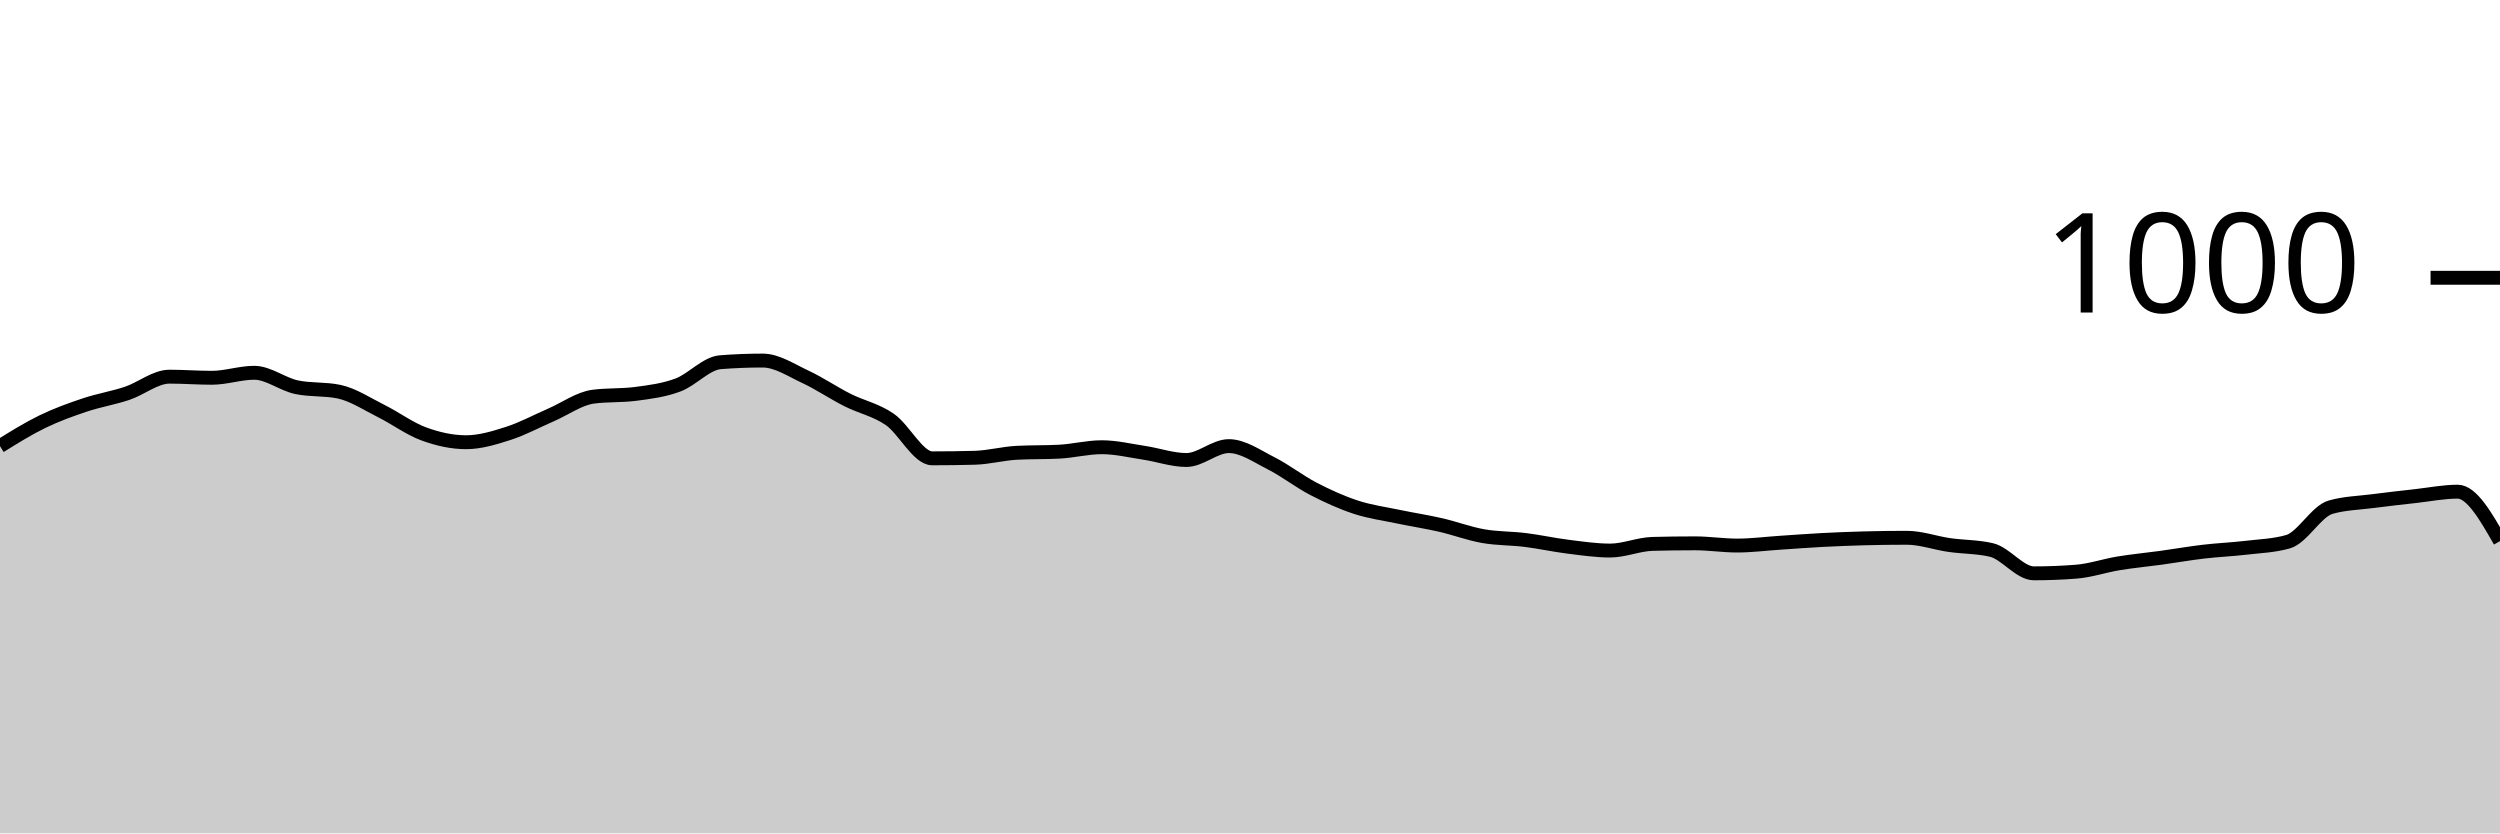
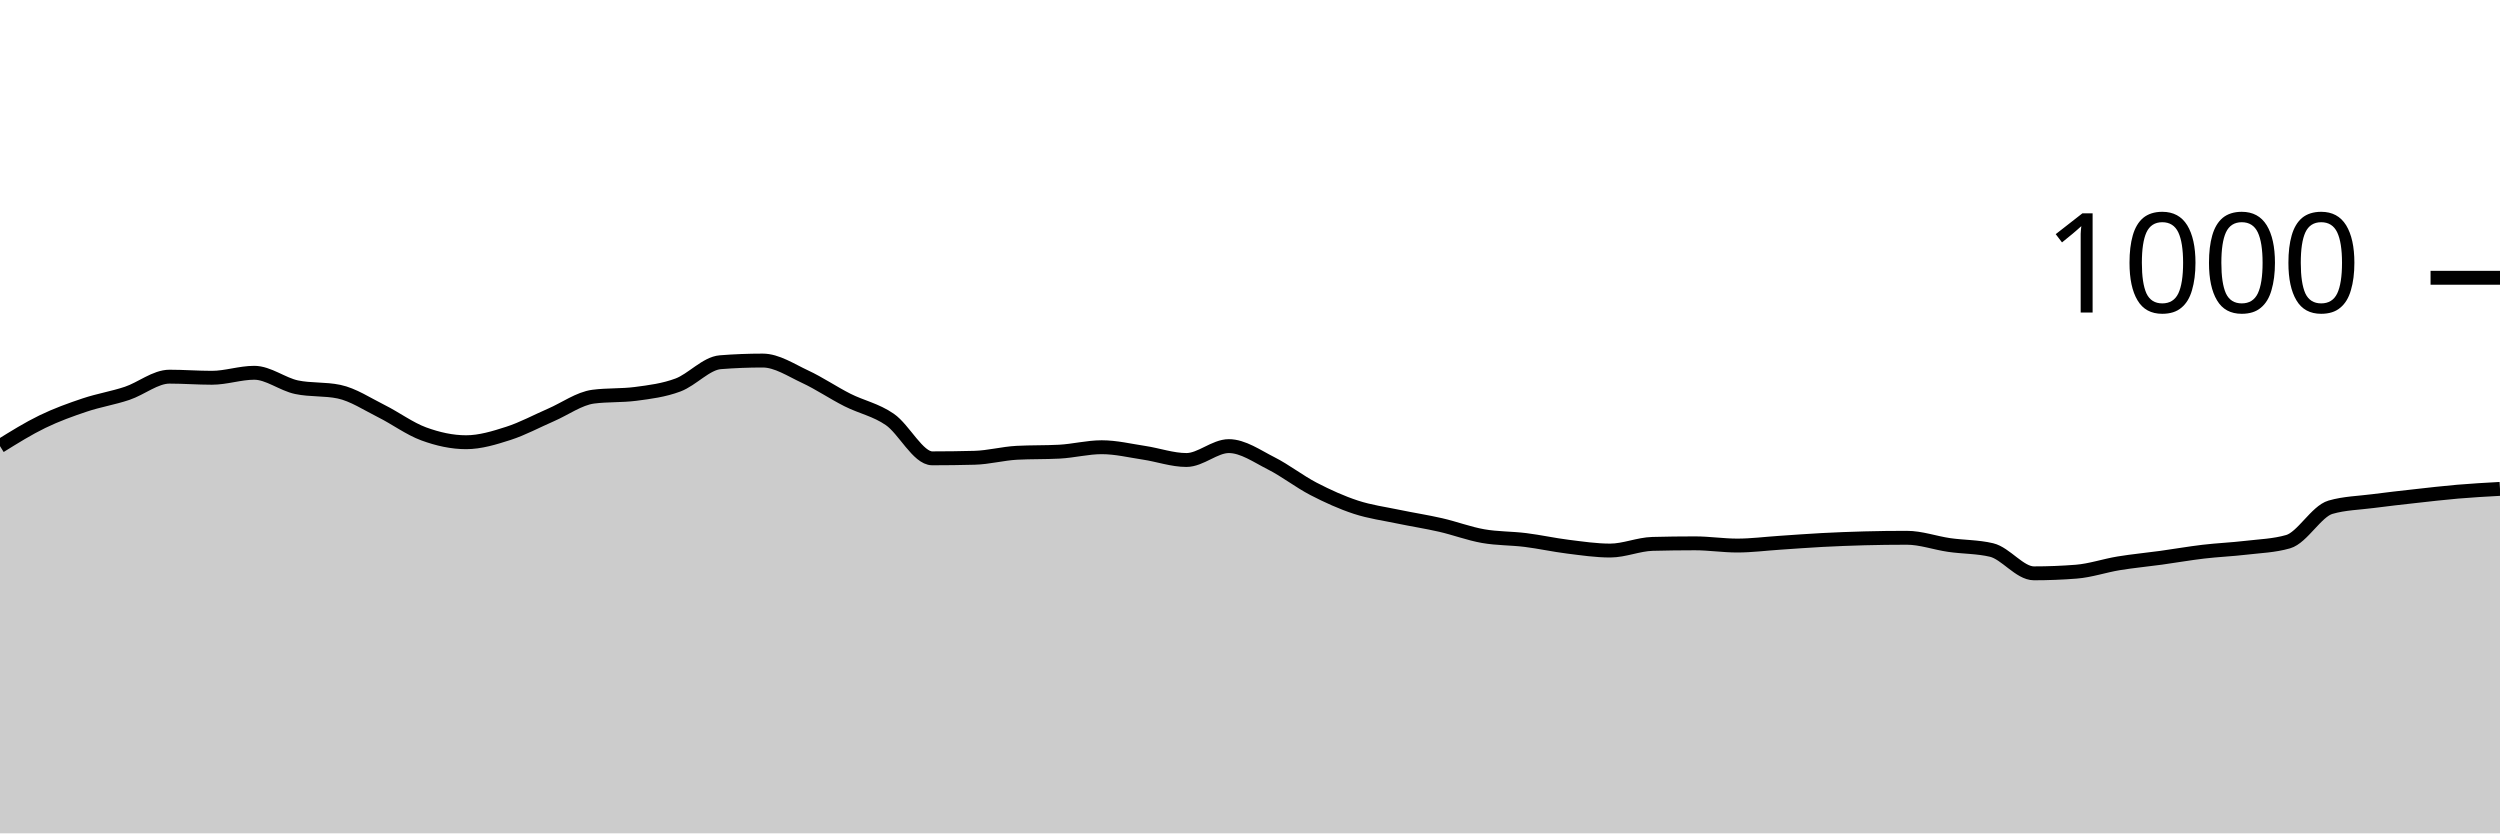
<svg xmlns="http://www.w3.org/2000/svg" viewBox="0 0 180 60">
  <g transform="translate(0,20)">
-     <path class="area" fill="rgba(0, 0, 0, 0.2)" d="M0,12.12C1.017,11.487,2.034,10.853,3.051,10.36C4.068,9.867,5.085,9.5,6.102,9.16C7.119,8.82,8.136,8.66,9.153,8.32C10.169,7.98,11.186,7.12,12.203,7.12C13.22,7.12,14.237,7.2,15.254,7.2C16.271,7.2,17.288,6.84,18.305,6.84C19.322,6.84,20.339,7.667,21.356,7.88C22.373,8.093,23.39,7.987,24.407,8.2C25.424,8.413,26.441,9.093,27.458,9.6C28.475,10.107,29.492,10.867,30.508,11.24C31.525,11.613,32.542,11.84,33.559,11.84C34.576,11.84,35.593,11.527,36.61,11.2C37.627,10.873,38.644,10.32,39.661,9.88C40.678,9.44,41.695,8.693,42.712,8.56C43.729,8.427,44.746,8.493,45.763,8.36C46.78,8.227,47.797,8.1,48.814,7.72C49.831,7.34,50.847,6.16,51.864,6.08C52.881,6,53.898,5.96,54.915,5.96C55.932,5.96,56.949,6.647,57.966,7.12C58.983,7.593,60,8.287,61.017,8.8C62.034,9.313,63.051,9.5,64.068,10.2C65.085,10.9,66.102,13,67.119,13C68.136,13,69.153,12.987,70.169,12.96C71.186,12.933,72.203,12.653,73.22,12.6C74.237,12.547,75.254,12.573,76.271,12.52C77.288,12.467,78.305,12.2,79.322,12.2C80.339,12.2,81.356,12.447,82.373,12.6C83.39,12.753,84.407,13.12,85.424,13.12C86.441,13.12,87.458,12.12,88.475,12.12C89.492,12.12,90.508,12.847,91.525,13.36C92.542,13.873,93.559,14.673,94.576,15.2C95.593,15.727,96.61,16.187,97.627,16.52C98.644,16.853,99.661,16.987,100.678,17.2C101.695,17.413,102.712,17.567,103.729,17.8C104.746,18.033,105.763,18.42,106.78,18.6C107.797,18.78,108.814,18.753,109.831,18.88C110.847,19.007,111.864,19.233,112.881,19.36C113.898,19.487,114.915,19.64,115.932,19.64C116.949,19.64,117.966,19.187,118.983,19.16C120,19.133,121.017,19.12,122.034,19.12C123.051,19.12,124.068,19.28,125.085,19.28C126.102,19.28,127.119,19.147,128.136,19.08C129.153,19.013,130.169,18.933,131.186,18.88C132.203,18.827,133.22,18.787,134.237,18.76C135.254,18.733,136.271,18.72,137.288,18.72C138.305,18.72,139.322,19.093,140.339,19.24C141.356,19.387,142.373,19.36,143.39,19.6C144.407,19.84,145.424,21.28,146.441,21.28C147.458,21.28,148.475,21.24,149.492,21.16C150.508,21.08,151.525,20.727,152.542,20.56C153.559,20.393,154.576,20.3,155.593,20.16C156.61,20.02,157.627,19.84,158.644,19.72C159.661,19.6,160.678,19.56,161.695,19.44C162.712,19.32,163.729,19.293,164.746,19C165.763,18.707,166.78,16.813,167.797,16.52C168.814,16.227,169.831,16.213,170.847,16.08C171.864,15.947,172.881,15.833,173.898,15.72C174.915,15.607,175.932,15.4,176.949,15.4C177.966,15.4,178.983,17.18,180,18.96L180,40C178.983,40,177.966,40,176.949,40C175.932,40,174.915,40,173.898,40C172.881,40,171.864,40,170.847,40C169.831,40,168.814,40,167.797,40C166.78,40,165.763,40,164.746,40C163.729,40,162.712,40,161.695,40C160.678,40,159.661,40,158.644,40C157.627,40,156.61,40,155.593,40C154.576,40,153.559,40,152.542,40C151.525,40,150.508,40,149.492,40C148.475,40,147.458,40,146.441,40C145.424,40,144.407,40,143.39,40C142.373,40,141.356,40,140.339,40C139.322,40,138.305,40,137.288,40C136.271,40,135.254,40,134.237,40C133.22,40,132.203,40,131.186,40C130.169,40,129.153,40,128.136,40C127.119,40,126.102,40,125.085,40C124.068,40,123.051,40,122.034,40C121.017,40,120,40,118.983,40C117.966,40,116.949,40,115.932,40C114.915,40,113.898,40,112.881,40C111.864,40,110.847,40,109.831,40C108.814,40,107.797,40,106.78,40C105.763,40,104.746,40,103.729,40C102.712,40,101.695,40,100.678,40C99.661,40,98.644,40,97.627,40C96.61,40,95.593,40,94.576,40C93.559,40,92.542,40,91.525,40C90.508,40,89.492,40,88.475,40C87.458,40,86.441,40,85.424,40C84.407,40,83.39,40,82.373,40C81.356,40,80.339,40,79.322,40C78.305,40,77.288,40,76.271,40C75.254,40,74.237,40,73.22,40C72.203,40,71.186,40,70.169,40C69.153,40,68.136,40,67.119,40C66.102,40,65.085,40,64.068,40C63.051,40,62.034,40,61.017,40C60,40,58.983,40,57.966,40C56.949,40,55.932,40,54.915,40C53.898,40,52.881,40,51.864,40C50.847,40,49.831,40,48.814,40C47.797,40,46.78,40,45.763,40C44.746,40,43.729,40,42.712,40C41.695,40,40.678,40,39.661,40C38.644,40,37.627,40,36.61,40C35.593,40,34.576,40,33.559,40C32.542,40,31.525,40,30.508,40C29.492,40,28.475,40,27.458,40C26.441,40,25.424,40,24.407,40C23.39,40,22.373,40,21.356,40C20.339,40,19.322,40,18.305,40C17.288,40,16.271,40,15.254,40C14.237,40,13.22,40,12.203,40C11.186,40,10.169,40,9.153,40C8.136,40,7.119,40,6.102,40C5.085,40,4.068,40,3.051,40C2.034,40,1.017,40,0,40Z" />
-     <path class="line" stroke="black" fill="none" d="M0,12.12C1.017,11.487,2.034,10.853,3.051,10.36C4.068,9.867,5.085,9.5,6.102,9.16C7.119,8.82,8.136,8.66,9.153,8.32C10.169,7.98,11.186,7.12,12.203,7.12C13.22,7.12,14.237,7.2,15.254,7.2C16.271,7.2,17.288,6.84,18.305,6.84C19.322,6.84,20.339,7.667,21.356,7.88C22.373,8.093,23.39,7.987,24.407,8.2C25.424,8.413,26.441,9.093,27.458,9.6C28.475,10.107,29.492,10.867,30.508,11.24C31.525,11.613,32.542,11.84,33.559,11.84C34.576,11.84,35.593,11.527,36.61,11.2C37.627,10.873,38.644,10.32,39.661,9.88C40.678,9.44,41.695,8.693,42.712,8.56C43.729,8.427,44.746,8.493,45.763,8.36C46.78,8.227,47.797,8.1,48.814,7.72C49.831,7.34,50.847,6.16,51.864,6.08C52.881,6,53.898,5.96,54.915,5.96C55.932,5.96,56.949,6.647,57.966,7.12C58.983,7.593,60,8.287,61.017,8.8C62.034,9.313,63.051,9.5,64.068,10.2C65.085,10.9,66.102,13,67.119,13C68.136,13,69.153,12.987,70.169,12.96C71.186,12.933,72.203,12.653,73.22,12.6C74.237,12.547,75.254,12.573,76.271,12.52C77.288,12.467,78.305,12.2,79.322,12.2C80.339,12.2,81.356,12.447,82.373,12.6C83.39,12.753,84.407,13.12,85.424,13.12C86.441,13.12,87.458,12.12,88.475,12.12C89.492,12.12,90.508,12.847,91.525,13.36C92.542,13.873,93.559,14.673,94.576,15.2C95.593,15.727,96.61,16.187,97.627,16.52C98.644,16.853,99.661,16.987,100.678,17.2C101.695,17.413,102.712,17.567,103.729,17.8C104.746,18.033,105.763,18.42,106.78,18.6C107.797,18.78,108.814,18.753,109.831,18.88C110.847,19.007,111.864,19.233,112.881,19.36C113.898,19.487,114.915,19.64,115.932,19.64C116.949,19.64,117.966,19.187,118.983,19.16C120,19.133,121.017,19.12,122.034,19.12C123.051,19.12,124.068,19.28,125.085,19.28C126.102,19.28,127.119,19.147,128.136,19.08C129.153,19.013,130.169,18.933,131.186,18.88C132.203,18.827,133.22,18.787,134.237,18.76C135.254,18.733,136.271,18.72,137.288,18.72C138.305,18.72,139.322,19.093,140.339,19.24C141.356,19.387,142.373,19.36,143.39,19.6C144.407,19.84,145.424,21.28,146.441,21.28C147.458,21.28,148.475,21.24,149.492,21.16C150.508,21.08,151.525,20.727,152.542,20.56C153.559,20.393,154.576,20.3,155.593,20.16C156.61,20.02,157.627,19.84,158.644,19.72C159.661,19.6,160.678,19.56,161.695,19.44C162.712,19.32,163.729,19.293,164.746,19C165.763,18.707,166.78,16.813,167.797,16.52C168.814,16.227,169.831,16.213,170.847,16.08C171.864,15.947,172.881,15.833,173.898,15.72C174.915,15.607,175.932,15.4,176.949,15.4C177.966,15.4,178.983,17.18,180,18.96" />
+     <path class="area" fill="rgba(0, 0, 0, 0.2)" d="M0,12.12C1.017,11.487,2.034,10.853,3.051,10.36C4.068,9.867,5.085,9.5,6.102,9.16C7.119,8.82,8.136,8.66,9.153,8.32C10.169,7.98,11.186,7.12,12.203,7.12C13.22,7.12,14.237,7.2,15.254,7.2C16.271,7.2,17.288,6.84,18.305,6.84C19.322,6.84,20.339,7.667,21.356,7.88C22.373,8.093,23.39,7.987,24.407,8.2C25.424,8.413,26.441,9.093,27.458,9.6C28.475,10.107,29.492,10.867,30.508,11.24C31.525,11.613,32.542,11.84,33.559,11.84C34.576,11.84,35.593,11.527,36.61,11.2C37.627,10.873,38.644,10.32,39.661,9.88C40.678,9.44,41.695,8.693,42.712,8.56C43.729,8.427,44.746,8.493,45.763,8.36C46.78,8.227,47.797,8.1,48.814,7.72C49.831,7.34,50.847,6.16,51.864,6.08C52.881,6,53.898,5.96,54.915,5.96C55.932,5.96,56.949,6.647,57.966,7.12C58.983,7.593,60,8.287,61.017,8.8C62.034,9.313,63.051,9.5,64.068,10.2C65.085,10.9,66.102,13,67.119,13C68.136,13,69.153,12.987,70.169,12.96C71.186,12.933,72.203,12.653,73.22,12.6C74.237,12.547,75.254,12.573,76.271,12.52C77.288,12.467,78.305,12.2,79.322,12.2C80.339,12.2,81.356,12.447,82.373,12.6C83.39,12.753,84.407,13.12,85.424,13.12C86.441,13.12,87.458,12.12,88.475,12.12C89.492,12.12,90.508,12.847,91.525,13.36C92.542,13.873,93.559,14.673,94.576,15.2C95.593,15.727,96.61,16.187,97.627,16.52C98.644,16.853,99.661,16.987,100.678,17.2C101.695,17.413,102.712,17.567,103.729,17.8C104.746,18.033,105.763,18.42,106.78,18.6C107.797,18.78,108.814,18.753,109.831,18.88C110.847,19.007,111.864,19.233,112.881,19.36C113.898,19.487,114.915,19.64,115.932,19.64C116.949,19.64,117.966,19.187,118.983,19.16C120,19.133,121.017,19.12,122.034,19.12C123.051,19.12,124.068,19.28,125.085,19.28C126.102,19.28,127.119,19.147,128.136,19.08C129.153,19.013,130.169,18.933,131.186,18.88C132.203,18.827,133.22,18.787,134.237,18.76C135.254,18.733,136.271,18.72,137.288,18.72C138.305,18.72,139.322,19.093,140.339,19.24C141.356,19.387,142.373,19.36,143.39,19.6C144.407,19.84,145.424,21.28,146.441,21.28C147.458,21.28,148.475,21.24,149.492,21.16C150.508,21.08,151.525,20.727,152.542,20.56C153.559,20.393,154.576,20.3,155.593,20.16C156.61,20.02,157.627,19.84,158.644,19.72C159.661,19.6,160.678,19.56,161.695,19.44C162.712,19.32,163.729,19.293,164.746,19C165.763,18.707,166.78,16.813,167.797,16.52C168.814,16.227,169.831,16.213,170.847,16.08C171.864,15.947,172.881,15.833,173.898,15.72C174.915,15.607,175.932,15.487,176.949,15.4C177.966,15.313,178.983,15.257,180,15.2L180,40C178.983,40,177.966,40,176.949,40C175.932,40,174.915,40,173.898,40C172.881,40,171.864,40,170.847,40C169.831,40,168.814,40,167.797,40C166.78,40,165.763,40,164.746,40C163.729,40,162.712,40,161.695,40C160.678,40,159.661,40,158.644,40C157.627,40,156.61,40,155.593,40C154.576,40,153.559,40,152.542,40C151.525,40,150.508,40,149.492,40C148.475,40,147.458,40,146.441,40C145.424,40,144.407,40,143.39,40C142.373,40,141.356,40,140.339,40C139.322,40,138.305,40,137.288,40C136.271,40,135.254,40,134.237,40C133.22,40,132.203,40,131.186,40C130.169,40,129.153,40,128.136,40C127.119,40,126.102,40,125.085,40C124.068,40,123.051,40,122.034,40C121.017,40,120,40,118.983,40C117.966,40,116.949,40,115.932,40C114.915,40,113.898,40,112.881,40C111.864,40,110.847,40,109.831,40C108.814,40,107.797,40,106.78,40C105.763,40,104.746,40,103.729,40C102.712,40,101.695,40,100.678,40C99.661,40,98.644,40,97.627,40C96.61,40,95.593,40,94.576,40C93.559,40,92.542,40,91.525,40C90.508,40,89.492,40,88.475,40C87.458,40,86.441,40,85.424,40C84.407,40,83.39,40,82.373,40C81.356,40,80.339,40,79.322,40C78.305,40,77.288,40,76.271,40C75.254,40,74.237,40,73.22,40C72.203,40,71.186,40,70.169,40C69.153,40,68.136,40,67.119,40C66.102,40,65.085,40,64.068,40C63.051,40,62.034,40,61.017,40C60,40,58.983,40,57.966,40C56.949,40,55.932,40,54.915,40C53.898,40,52.881,40,51.864,40C50.847,40,49.831,40,48.814,40C47.797,40,46.78,40,45.763,40C44.746,40,43.729,40,42.712,40C41.695,40,40.678,40,39.661,40C38.644,40,37.627,40,36.61,40C35.593,40,34.576,40,33.559,40C32.542,40,31.525,40,30.508,40C29.492,40,28.475,40,27.458,40C26.441,40,25.424,40,24.407,40C23.39,40,22.373,40,21.356,40C20.339,40,19.322,40,18.305,40C17.288,40,16.271,40,15.254,40C14.237,40,13.22,40,12.203,40C11.186,40,10.169,40,9.153,40C8.136,40,7.119,40,6.102,40C5.085,40,4.068,40,3.051,40C2.034,40,1.017,40,0,40Z" />
+     <path class="line" stroke="black" fill="none" d="M0,12.12C1.017,11.487,2.034,10.853,3.051,10.36C4.068,9.867,5.085,9.5,6.102,9.16C7.119,8.82,8.136,8.66,9.153,8.32C10.169,7.98,11.186,7.12,12.203,7.12C13.22,7.12,14.237,7.2,15.254,7.2C16.271,7.2,17.288,6.84,18.305,6.84C19.322,6.84,20.339,7.667,21.356,7.88C22.373,8.093,23.39,7.987,24.407,8.2C25.424,8.413,26.441,9.093,27.458,9.6C28.475,10.107,29.492,10.867,30.508,11.24C31.525,11.613,32.542,11.84,33.559,11.84C34.576,11.84,35.593,11.527,36.61,11.2C37.627,10.873,38.644,10.32,39.661,9.88C40.678,9.44,41.695,8.693,42.712,8.56C43.729,8.427,44.746,8.493,45.763,8.36C46.78,8.227,47.797,8.1,48.814,7.72C49.831,7.34,50.847,6.16,51.864,6.08C52.881,6,53.898,5.96,54.915,5.96C55.932,5.96,56.949,6.647,57.966,7.12C58.983,7.593,60,8.287,61.017,8.8C62.034,9.313,63.051,9.5,64.068,10.2C65.085,10.9,66.102,13,67.119,13C68.136,13,69.153,12.987,70.169,12.96C71.186,12.933,72.203,12.653,73.22,12.6C74.237,12.547,75.254,12.573,76.271,12.52C77.288,12.467,78.305,12.2,79.322,12.2C80.339,12.2,81.356,12.447,82.373,12.6C83.39,12.753,84.407,13.12,85.424,13.12C86.441,13.12,87.458,12.12,88.475,12.12C89.492,12.12,90.508,12.847,91.525,13.36C92.542,13.873,93.559,14.673,94.576,15.2C95.593,15.727,96.61,16.187,97.627,16.52C98.644,16.853,99.661,16.987,100.678,17.2C101.695,17.413,102.712,17.567,103.729,17.8C104.746,18.033,105.763,18.42,106.78,18.6C107.797,18.78,108.814,18.753,109.831,18.88C110.847,19.007,111.864,19.233,112.881,19.36C113.898,19.487,114.915,19.64,115.932,19.64C116.949,19.64,117.966,19.187,118.983,19.16C120,19.133,121.017,19.12,122.034,19.12C123.051,19.12,124.068,19.28,125.085,19.28C126.102,19.28,127.119,19.147,128.136,19.08C129.153,19.013,130.169,18.933,131.186,18.88C132.203,18.827,133.22,18.787,134.237,18.76C135.254,18.733,136.271,18.72,137.288,18.72C138.305,18.72,139.322,19.093,140.339,19.24C141.356,19.387,142.373,19.36,143.39,19.6C144.407,19.84,145.424,21.28,146.441,21.28C147.458,21.28,148.475,21.24,149.492,21.16C150.508,21.08,151.525,20.727,152.542,20.56C153.559,20.393,154.576,20.3,155.593,20.16C156.61,20.02,157.627,19.84,158.644,19.72C159.661,19.6,160.678,19.56,161.695,19.44C162.712,19.32,163.729,19.293,164.746,19C165.763,18.707,166.78,16.813,167.797,16.52C168.814,16.227,169.831,16.213,170.847,16.08C171.864,15.947,172.881,15.833,173.898,15.72C174.915,15.607,175.932,15.487,176.949,15.4C177.966,15.313,178.983,15.257,180,15.2" />
    <path class="axis-ceiling" stroke-width="1" stroke="black" fill="none" d="M175,0L180,0" />
    <text class="axis-ceiling-label" font-family="sans-serif" text-anchor="end" font-size="10px" x="170" y="2.5">1000</text>
  </g>
</svg>
